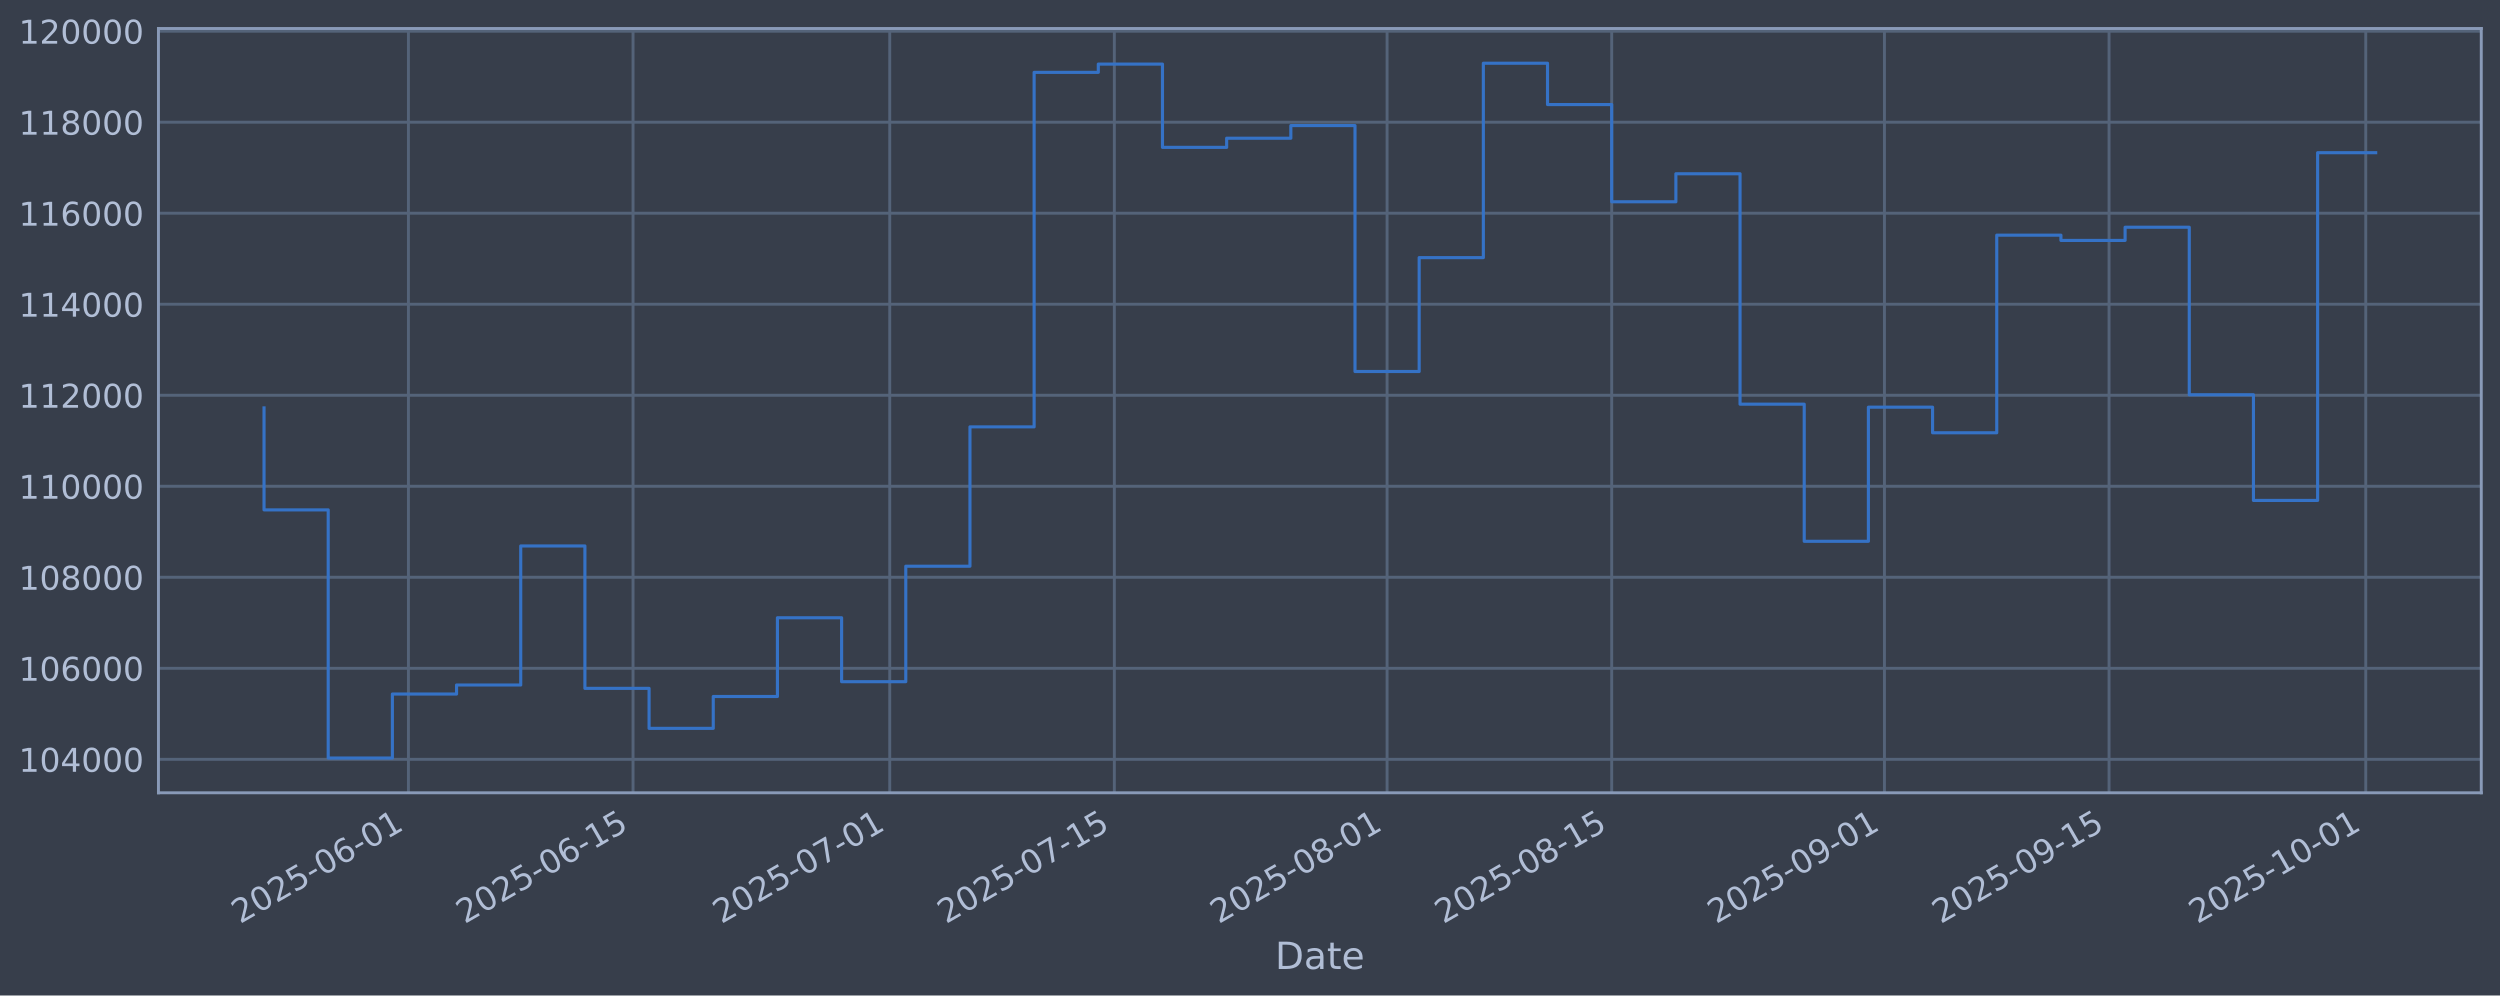
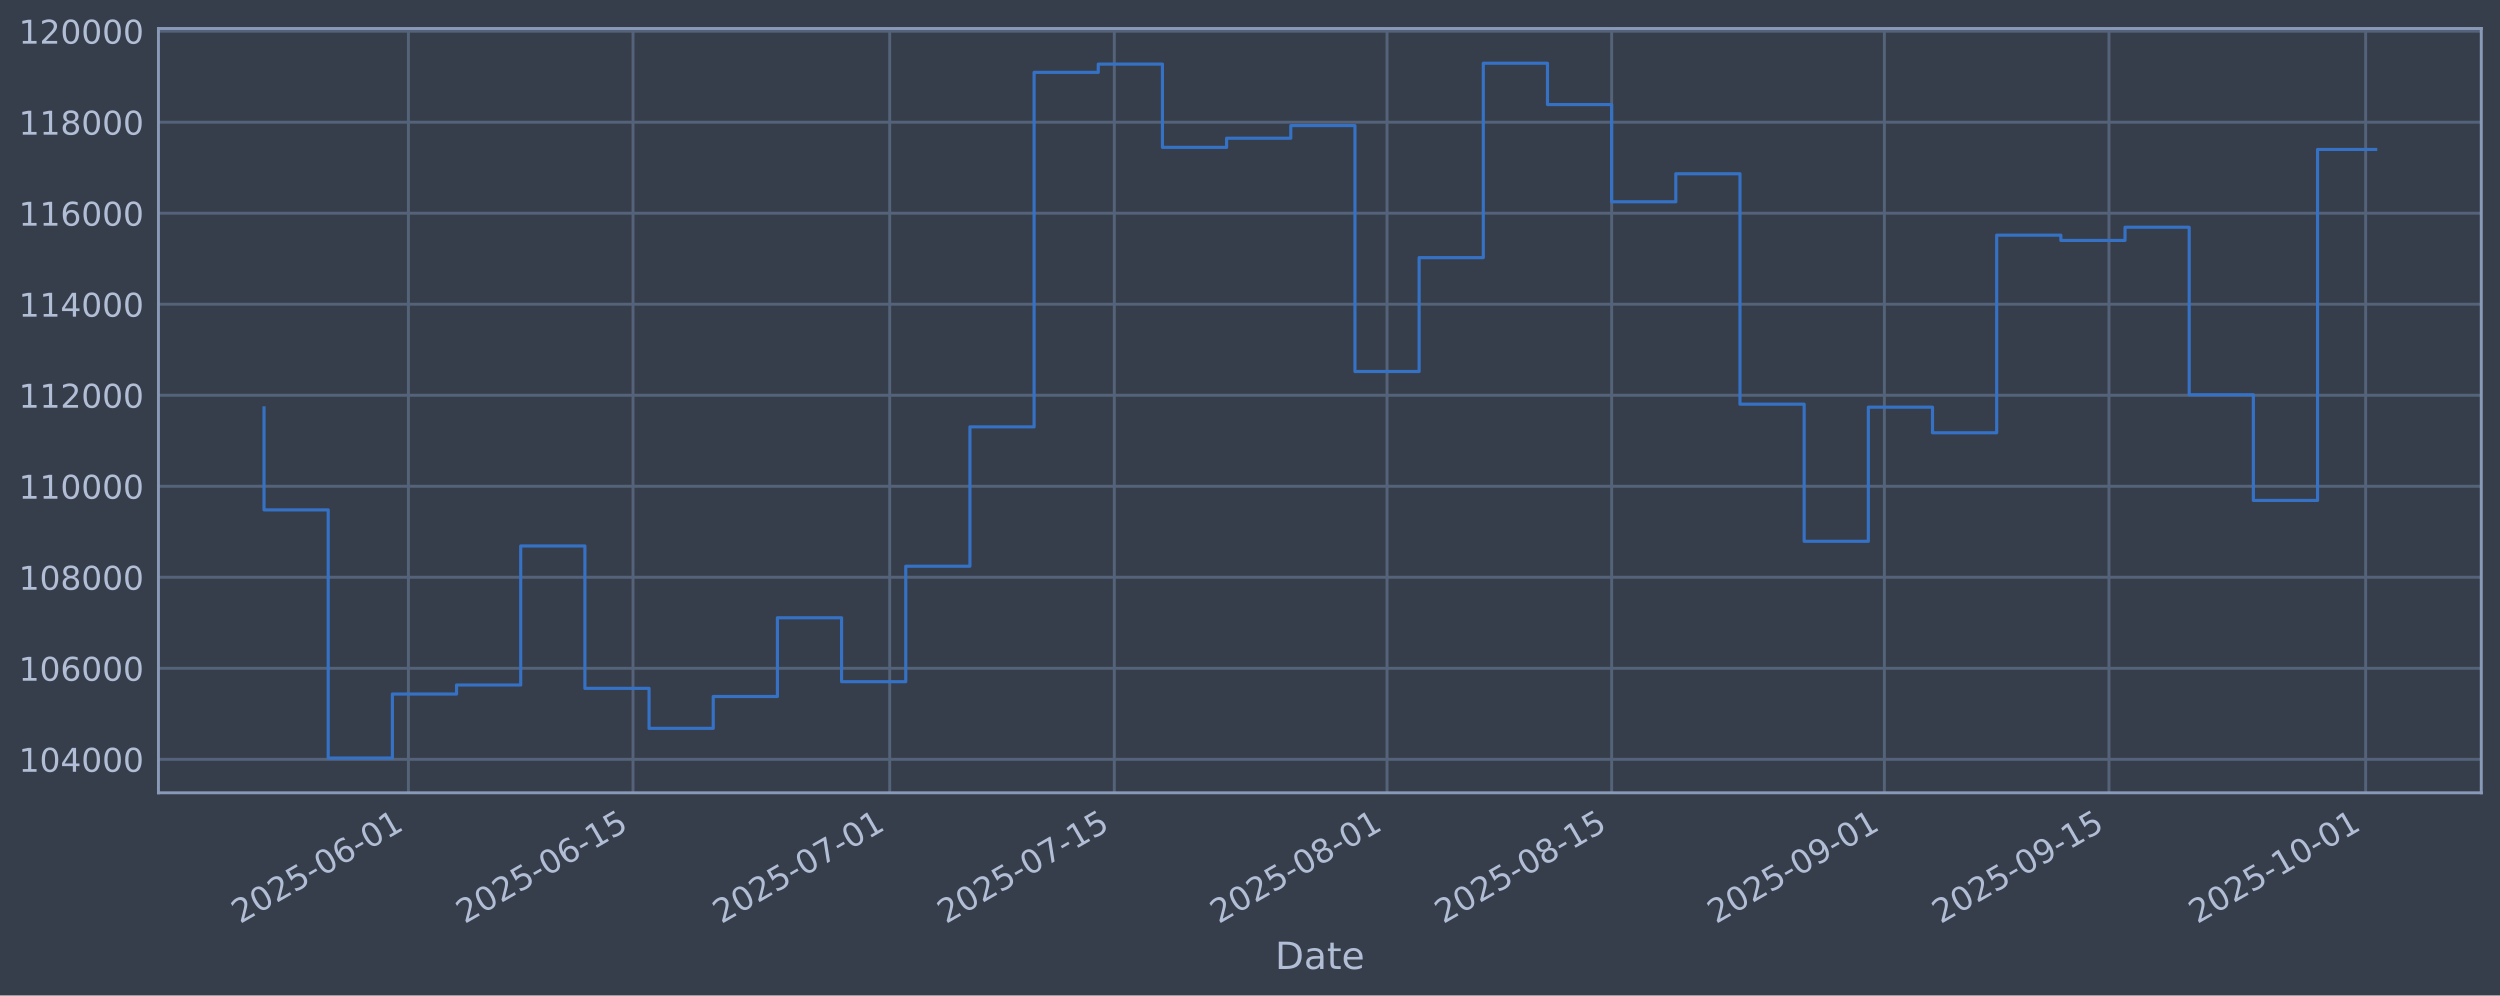
<svg xmlns="http://www.w3.org/2000/svg" xmlns:xlink="http://www.w3.org/1999/xlink" width="960.9pt" height="382.628pt" viewBox="0 0 960.9 382.628" version="1.1">
  <defs>
    <style type="text/css">*{stroke-linejoin: round; stroke-linecap: butt}</style>
  </defs>
  <g id="figure_1">
    <g id="patch_1">
      <path d="M 0 382.628  L 960.9 382.628  L 960.9 0  L 0 0  z " style="fill: #373e4b" />
    </g>
    <g id="axes_1">
      <g id="patch_2">
        <path d="M 60.901 304.718  L 953.701 304.718  L 953.701 10.958  L 60.901 10.958  z " style="fill: #373e4b" />
      </g>
      <g id="matplotlib.axis_1">
        <g id="xtick_1">
          <g id="line2d_1">
-             <path d="M 156.981 304.718  L 156.981 10.958  " clip-path="url(#pa0c039216a)" style="fill: none; stroke: #546379; stroke-width: 1.12; stroke-linecap: square" />
+             <path d="M 156.979 304.718  L 156.979 10.958  " clip-path="url(#p73d92f90b4)" style="fill: none; stroke: #546379; stroke-width: 1.12; stroke-linecap: square" />
          </g>
          <g id="line2d_2" />
          <g id="text_1">
-             <g style="fill: #b1bed6" transform="translate(92.25576 355.2226) rotate(-30) scale(0.126 -0.126)">
+             <g style="fill: #b1bed6" transform="translate(92.25346 355.2226) rotate(-30) scale(0.126 -0.126)">
              <defs>
                <path id="DejaVuSans-32" d="M 1228 531  L 3431 531  L 3431 0  L 469 0  L 469 531  Q 828 903 1448 1529  Q 2069 2156 2228 2338  Q 2531 2678 2651 2914  Q 2772 3150 2772 3378  Q 2772 3750 2511 3984  Q 2250 4219 1831 4219  Q 1534 4219 1204 4116  Q 875 4013 500 3803  L 500 4441  Q 881 4594 1212 4672  Q 1544 4750 1819 4750  Q 2544 4750 2975 4387  Q 3406 4025 3406 3419  Q 3406 3131 3298 2873  Q 3191 2616 2906 2266  Q 2828 2175 2409 1742  Q 1991 1309 1228 531  z " transform="scale(0.015625)" />
                <path id="DejaVuSans-30" d="M 2034 4250  Q 1547 4250 1301 3770  Q 1056 3291 1056 2328  Q 1056 1369 1301 889  Q 1547 409 2034 409  Q 2525 409 2770 889  Q 3016 1369 3016 2328  Q 3016 3291 2770 3770  Q 2525 4250 2034 4250  z M 2034 4750  Q 2819 4750 3233 4129  Q 3647 3509 3647 2328  Q 3647 1150 3233 529  Q 2819 -91 2034 -91  Q 1250 -91 836 529  Q 422 1150 422 2328  Q 422 3509 836 4129  Q 1250 4750 2034 4750  z " transform="scale(0.015625)" />
                <path id="DejaVuSans-35" d="M 691 4666  L 3169 4666  L 3169 4134  L 1269 4134  L 1269 2991  Q 1406 3038 1543 3061  Q 1681 3084 1819 3084  Q 2600 3084 3056 2656  Q 3513 2228 3513 1497  Q 3513 744 3044 326  Q 2575 -91 1722 -91  Q 1428 -91 1123 -41  Q 819 9 494 109  L 494 744  Q 775 591 1075 516  Q 1375 441 1709 441  Q 2250 441 2565 725  Q 2881 1009 2881 1497  Q 2881 1984 2565 2268  Q 2250 2553 1709 2553  Q 1456 2553 1204 2497  Q 953 2441 691 2322  L 691 4666  z " transform="scale(0.015625)" />
                <path id="DejaVuSans-2d" d="M 313 2009  L 1997 2009  L 1997 1497  L 313 1497  L 313 2009  z " transform="scale(0.015625)" />
                <path id="DejaVuSans-36" d="M 2113 2584  Q 1688 2584 1439 2293  Q 1191 2003 1191 1497  Q 1191 994 1439 701  Q 1688 409 2113 409  Q 2538 409 2786 701  Q 3034 994 3034 1497  Q 3034 2003 2786 2293  Q 2538 2584 2113 2584  z M 3366 4563  L 3366 3988  Q 3128 4100 2886 4159  Q 2644 4219 2406 4219  Q 1781 4219 1451 3797  Q 1122 3375 1075 2522  Q 1259 2794 1537 2939  Q 1816 3084 2150 3084  Q 2853 3084 3261 2657  Q 3669 2231 3669 1497  Q 3669 778 3244 343  Q 2819 -91 2113 -91  Q 1303 -91 875 529  Q 447 1150 447 2328  Q 447 3434 972 4092  Q 1497 4750 2381 4750  Q 2619 4750 2861 4703  Q 3103 4656 3366 4563  z " transform="scale(0.015625)" />
                <path id="DejaVuSans-31" d="M 794 531  L 1825 531  L 1825 4091  L 703 3866  L 703 4441  L 1819 4666  L 2450 4666  L 2450 531  L 3481 531  L 3481 0  L 794 0  L 794 531  z " transform="scale(0.015625)" />
              </defs>
              <use xlink:href="#DejaVuSans-32" />
              <use xlink:href="#DejaVuSans-30" transform="translate(63.62305 0)" />
              <use xlink:href="#DejaVuSans-32" transform="translate(127.2461 0)" />
              <use xlink:href="#DejaVuSans-35" transform="translate(190.8691 0)" />
              <use xlink:href="#DejaVuSans-2d" transform="translate(254.4922 0)" />
              <use xlink:href="#DejaVuSans-30" transform="translate(290.5762 0)" />
              <use xlink:href="#DejaVuSans-36" transform="translate(354.1992 0)" />
              <use xlink:href="#DejaVuSans-2d" transform="translate(417.8223 0)" />
              <use xlink:href="#DejaVuSans-30" transform="translate(453.9062 0)" />
              <use xlink:href="#DejaVuSans-31" transform="translate(517.5293 0)" />
            </g>
          </g>
        </g>
        <g id="xtick_2">
          <g id="line2d_3">
-             <path d="M 243.313 304.718  L 243.313 10.958  " clip-path="url(#pa0c039216a)" style="fill: none; stroke: #546379; stroke-width: 1.12; stroke-linecap: square" />
+             <path d="M 243.307 304.718  L 243.307 10.958  " clip-path="url(#p73d92f90b4)" style="fill: none; stroke: #546379; stroke-width: 1.12; stroke-linecap: square" />
          </g>
          <g id="line2d_4" />
          <g id="text_2">
-             <g style="fill: #b1bed6" transform="translate(178.5875 355.2226) rotate(-30) scale(0.126 -0.126)">
+             <g style="fill: #b1bed6" transform="translate(178.5816 355.2226) rotate(-30) scale(0.126 -0.126)">
              <use xlink:href="#DejaVuSans-32" />
              <use xlink:href="#DejaVuSans-30" transform="translate(63.62305 0)" />
              <use xlink:href="#DejaVuSans-32" transform="translate(127.2461 0)" />
              <use xlink:href="#DejaVuSans-35" transform="translate(190.8691 0)" />
              <use xlink:href="#DejaVuSans-2d" transform="translate(254.4922 0)" />
              <use xlink:href="#DejaVuSans-30" transform="translate(290.5762 0)" />
              <use xlink:href="#DejaVuSans-36" transform="translate(354.1992 0)" />
              <use xlink:href="#DejaVuSans-2d" transform="translate(417.8223 0)" />
              <use xlink:href="#DejaVuSans-31" transform="translate(453.9062 0)" />
              <use xlink:href="#DejaVuSans-35" transform="translate(517.5293 0)" />
            </g>
          </g>
        </g>
        <g id="xtick_3">
          <g id="line2d_5">
-             <path d="M 341.978 304.718  L 341.978 10.958  " clip-path="url(#pa0c039216a)" style="fill: none; stroke: #546379; stroke-width: 1.12; stroke-linecap: square" />
+             <path d="M 341.968 304.718  L 341.968 10.958  " clip-path="url(#p73d92f90b4)" style="fill: none; stroke: #546379; stroke-width: 1.12; stroke-linecap: square" />
          </g>
          <g id="line2d_6" />
          <g id="text_3">
-             <g style="fill: #b1bed6" transform="translate(277.2523 355.2226) rotate(-30) scale(0.126 -0.126)">
+             <g style="fill: #b1bed6" transform="translate(277.2423 355.2226) rotate(-30) scale(0.126 -0.126)">
              <defs>
                <path id="DejaVuSans-37" d="M 525 4666  L 3525 4666  L 3525 4397  L 1831 0  L 1172 0  L 2766 4134  L 525 4134  L 525 4666  z " transform="scale(0.015625)" />
              </defs>
              <use xlink:href="#DejaVuSans-32" />
              <use xlink:href="#DejaVuSans-30" transform="translate(63.62305 0)" />
              <use xlink:href="#DejaVuSans-32" transform="translate(127.2461 0)" />
              <use xlink:href="#DejaVuSans-35" transform="translate(190.8691 0)" />
              <use xlink:href="#DejaVuSans-2d" transform="translate(254.4922 0)" />
              <use xlink:href="#DejaVuSans-30" transform="translate(290.5762 0)" />
              <use xlink:href="#DejaVuSans-37" transform="translate(354.1992 0)" />
              <use xlink:href="#DejaVuSans-2d" transform="translate(417.8223 0)" />
              <use xlink:href="#DejaVuSans-30" transform="translate(453.9062 0)" />
              <use xlink:href="#DejaVuSans-31" transform="translate(517.5293 0)" />
            </g>
          </g>
        </g>
        <g id="xtick_4">
          <g id="line2d_7">
-             <path d="M 428.309 304.718  L 428.309 10.958  " clip-path="url(#pa0c039216a)" style="fill: none; stroke: #546379; stroke-width: 1.12; stroke-linecap: square" />
+             <path d="M 428.296 304.718  L 428.296 10.958  " clip-path="url(#p73d92f90b4)" style="fill: none; stroke: #546379; stroke-width: 1.12; stroke-linecap: square" />
          </g>
          <g id="line2d_8" />
          <g id="text_4">
-             <g style="fill: #b1bed6" transform="translate(363.584 355.2226) rotate(-30) scale(0.126 -0.126)">
+             <g style="fill: #b1bed6" transform="translate(363.5704 355.2226) rotate(-30) scale(0.126 -0.126)">
              <use xlink:href="#DejaVuSans-32" />
              <use xlink:href="#DejaVuSans-30" transform="translate(63.62305 0)" />
              <use xlink:href="#DejaVuSans-32" transform="translate(127.2461 0)" />
              <use xlink:href="#DejaVuSans-35" transform="translate(190.8691 0)" />
              <use xlink:href="#DejaVuSans-2d" transform="translate(254.4922 0)" />
              <use xlink:href="#DejaVuSans-30" transform="translate(290.5762 0)" />
              <use xlink:href="#DejaVuSans-37" transform="translate(354.1992 0)" />
              <use xlink:href="#DejaVuSans-2d" transform="translate(417.8223 0)" />
              <use xlink:href="#DejaVuSans-31" transform="translate(453.9062 0)" />
              <use xlink:href="#DejaVuSans-35" transform="translate(517.5293 0)" />
            </g>
          </g>
        </g>
        <g id="xtick_5">
          <g id="line2d_9">
-             <path d="M 533.141 304.718  L 533.141 10.958  " clip-path="url(#pa0c039216a)" style="fill: none; stroke: #546379; stroke-width: 1.12; stroke-linecap: square" />
+             <path d="M 533.123 304.718  L 533.123 10.958  " clip-path="url(#p73d92f90b4)" style="fill: none; stroke: #546379; stroke-width: 1.12; stroke-linecap: square" />
          </g>
          <g id="line2d_10" />
          <g id="text_5">
-             <g style="fill: #b1bed6" transform="translate(468.4153 355.2226) rotate(-30) scale(0.126 -0.126)">
+             <g style="fill: #b1bed6" transform="translate(468.3974 355.2226) rotate(-30) scale(0.126 -0.126)">
              <defs>
                <path id="DejaVuSans-38" d="M 2034 2216  Q 1584 2216 1326 1975  Q 1069 1734 1069 1313  Q 1069 891 1326 650  Q 1584 409 2034 409  Q 2484 409 2743 651  Q 3003 894 3003 1313  Q 3003 1734 2745 1975  Q 2488 2216 2034 2216  z M 1403 2484  Q 997 2584 770 2862  Q 544 3141 544 3541  Q 544 4100 942 4425  Q 1341 4750 2034 4750  Q 2731 4750 3128 4425  Q 3525 4100 3525 3541  Q 3525 3141 3298 2862  Q 3072 2584 2669 2484  Q 3125 2378 3379 2068  Q 3634 1759 3634 1313  Q 3634 634 3220 271  Q 2806 -91 2034 -91  Q 1263 -91 848 271  Q 434 634 434 1313  Q 434 1759 690 2068  Q 947 2378 1403 2484  z M 1172 3481  Q 1172 3119 1398 2916  Q 1625 2713 2034 2713  Q 2441 2713 2670 2916  Q 2900 3119 2900 3481  Q 2900 3844 2670 4047  Q 2441 4250 2034 4250  Q 1625 4250 1398 4047  Q 1172 3844 1172 3481  z " transform="scale(0.015625)" />
              </defs>
              <use xlink:href="#DejaVuSans-32" />
              <use xlink:href="#DejaVuSans-30" transform="translate(63.62305 0)" />
              <use xlink:href="#DejaVuSans-32" transform="translate(127.2461 0)" />
              <use xlink:href="#DejaVuSans-35" transform="translate(190.8691 0)" />
              <use xlink:href="#DejaVuSans-2d" transform="translate(254.4922 0)" />
              <use xlink:href="#DejaVuSans-30" transform="translate(290.5762 0)" />
              <use xlink:href="#DejaVuSans-38" transform="translate(354.1992 0)" />
              <use xlink:href="#DejaVuSans-2d" transform="translate(417.8223 0)" />
              <use xlink:href="#DejaVuSans-30" transform="translate(453.9062 0)" />
              <use xlink:href="#DejaVuSans-31" transform="translate(517.5293 0)" />
            </g>
          </g>
        </g>
        <g id="xtick_6">
          <g id="line2d_11">
-             <path d="M 619.473 304.718  L 619.473 10.958  " clip-path="url(#pa0c039216a)" style="fill: none; stroke: #546379; stroke-width: 1.12; stroke-linecap: square" />
+             <path d="M 619.451 304.718  L 619.451 10.958  " clip-path="url(#p73d92f90b4)" style="fill: none; stroke: #546379; stroke-width: 1.12; stroke-linecap: square" />
          </g>
          <g id="line2d_12" />
          <g id="text_6">
-             <g style="fill: #b1bed6" transform="translate(554.747 355.2226) rotate(-30) scale(0.126 -0.126)">
+             <g style="fill: #b1bed6" transform="translate(554.7255 355.2226) rotate(-30) scale(0.126 -0.126)">
              <use xlink:href="#DejaVuSans-32" />
              <use xlink:href="#DejaVuSans-30" transform="translate(63.62305 0)" />
              <use xlink:href="#DejaVuSans-32" transform="translate(127.2461 0)" />
              <use xlink:href="#DejaVuSans-35" transform="translate(190.8691 0)" />
              <use xlink:href="#DejaVuSans-2d" transform="translate(254.4922 0)" />
              <use xlink:href="#DejaVuSans-30" transform="translate(290.5762 0)" />
              <use xlink:href="#DejaVuSans-38" transform="translate(354.1992 0)" />
              <use xlink:href="#DejaVuSans-2d" transform="translate(417.8223 0)" />
              <use xlink:href="#DejaVuSans-31" transform="translate(453.9062 0)" />
              <use xlink:href="#DejaVuSans-35" transform="translate(517.5293 0)" />
            </g>
          </g>
        </g>
        <g id="xtick_7">
          <g id="line2d_13">
-             <path d="M 724.304 304.718  L 724.304 10.958  " clip-path="url(#pa0c039216a)" style="fill: none; stroke: #546379; stroke-width: 1.12; stroke-linecap: square" />
+             <path d="M 724.278 304.718  L 724.278 10.958  " clip-path="url(#p73d92f90b4)" style="fill: none; stroke: #546379; stroke-width: 1.12; stroke-linecap: square" />
          </g>
          <g id="line2d_14" />
          <g id="text_7">
-             <g style="fill: #b1bed6" transform="translate(659.5784 355.2226) rotate(-30) scale(0.126 -0.126)">
+             <g style="fill: #b1bed6" transform="translate(659.5525 355.2226) rotate(-30) scale(0.126 -0.126)">
              <defs>
                <path id="DejaVuSans-39" d="M 703 97  L 703 672  Q 941 559 1184 500  Q 1428 441 1663 441  Q 2288 441 2617 861  Q 2947 1281 2994 2138  Q 2813 1869 2534 1725  Q 2256 1581 1919 1581  Q 1219 1581 811 2004  Q 403 2428 403 3163  Q 403 3881 828 4315  Q 1253 4750 1959 4750  Q 2769 4750 3195 4129  Q 3622 3509 3622 2328  Q 3622 1225 3098 567  Q 2575 -91 1691 -91  Q 1453 -91 1209 -44  Q 966 3 703 97  z M 1959 2075  Q 2384 2075 2632 2365  Q 2881 2656 2881 3163  Q 2881 3666 2632 3958  Q 2384 4250 1959 4250  Q 1534 4250 1286 3958  Q 1038 3666 1038 3163  Q 1038 2656 1286 2365  Q 1534 2075 1959 2075  z " transform="scale(0.015625)" />
              </defs>
              <use xlink:href="#DejaVuSans-32" />
              <use xlink:href="#DejaVuSans-30" transform="translate(63.62305 0)" />
              <use xlink:href="#DejaVuSans-32" transform="translate(127.2461 0)" />
              <use xlink:href="#DejaVuSans-35" transform="translate(190.8691 0)" />
              <use xlink:href="#DejaVuSans-2d" transform="translate(254.4922 0)" />
              <use xlink:href="#DejaVuSans-30" transform="translate(290.5762 0)" />
              <use xlink:href="#DejaVuSans-39" transform="translate(354.1992 0)" />
              <use xlink:href="#DejaVuSans-2d" transform="translate(417.8223 0)" />
              <use xlink:href="#DejaVuSans-30" transform="translate(453.9062 0)" />
              <use xlink:href="#DejaVuSans-31" transform="translate(517.5293 0)" />
            </g>
          </g>
        </g>
        <g id="xtick_8">
          <g id="line2d_15">
-             <path d="M 810.636 304.718  L 810.636 10.958  " clip-path="url(#pa0c039216a)" style="fill: none; stroke: #546379; stroke-width: 1.12; stroke-linecap: square" />
+             <path d="M 810.606 304.718  L 810.606 10.958  " clip-path="url(#p73d92f90b4)" style="fill: none; stroke: #546379; stroke-width: 1.12; stroke-linecap: square" />
          </g>
          <g id="line2d_16" />
          <g id="text_8">
-             <g style="fill: #b1bed6" transform="translate(745.9101 355.2226) rotate(-30) scale(0.126 -0.126)">
+             <g style="fill: #b1bed6" transform="translate(745.8807 355.2226) rotate(-30) scale(0.126 -0.126)">
              <use xlink:href="#DejaVuSans-32" />
              <use xlink:href="#DejaVuSans-30" transform="translate(63.62305 0)" />
              <use xlink:href="#DejaVuSans-32" transform="translate(127.2461 0)" />
              <use xlink:href="#DejaVuSans-35" transform="translate(190.8691 0)" />
              <use xlink:href="#DejaVuSans-2d" transform="translate(254.4922 0)" />
              <use xlink:href="#DejaVuSans-30" transform="translate(290.5762 0)" />
              <use xlink:href="#DejaVuSans-39" transform="translate(354.1992 0)" />
              <use xlink:href="#DejaVuSans-2d" transform="translate(417.8223 0)" />
              <use xlink:href="#DejaVuSans-31" transform="translate(453.9062 0)" />
              <use xlink:href="#DejaVuSans-35" transform="translate(517.5293 0)" />
            </g>
          </g>
        </g>
        <g id="xtick_9">
          <g id="line2d_17">
-             <path d="M 909.3 304.718  L 909.3 10.958  " clip-path="url(#pa0c039216a)" style="fill: none; stroke: #546379; stroke-width: 1.12; stroke-linecap: square" />
+             <path d="M 909.267 304.718  L 909.267 10.958  " clip-path="url(#p73d92f90b4)" style="fill: none; stroke: #546379; stroke-width: 1.12; stroke-linecap: square" />
          </g>
          <g id="line2d_18" />
          <g id="text_9">
-             <g style="fill: #b1bed6" transform="translate(844.5749 355.2226) rotate(-30) scale(0.126 -0.126)">
+             <g style="fill: #b1bed6" transform="translate(844.5414 355.2226) rotate(-30) scale(0.126 -0.126)">
              <use xlink:href="#DejaVuSans-32" />
              <use xlink:href="#DejaVuSans-30" transform="translate(63.62305 0)" />
              <use xlink:href="#DejaVuSans-32" transform="translate(127.2461 0)" />
              <use xlink:href="#DejaVuSans-35" transform="translate(190.8691 0)" />
              <use xlink:href="#DejaVuSans-2d" transform="translate(254.4922 0)" />
              <use xlink:href="#DejaVuSans-31" transform="translate(290.5762 0)" />
              <use xlink:href="#DejaVuSans-30" transform="translate(354.1992 0)" />
              <use xlink:href="#DejaVuSans-2d" transform="translate(417.8223 0)" />
              <use xlink:href="#DejaVuSans-30" transform="translate(453.9062 0)" />
              <use xlink:href="#DejaVuSans-31" transform="translate(517.5293 0)" />
            </g>
          </g>
        </g>
        <g id="text_10">
          <g style="fill: #b1bed6" transform="translate(490.0914 372.4337) scale(0.144 -0.144)">
            <defs>
              <path id="DejaVuSans-44" d="M 1259 4147  L 1259 519  L 2022 519  Q 2988 519 3436 956  Q 3884 1394 3884 2338  Q 3884 3275 3436 3711  Q 2988 4147 2022 4147  L 1259 4147  z M 628 4666  L 1925 4666  Q 3281 4666 3915 4102  Q 4550 3538 4550 2338  Q 4550 1131 3912 565  Q 3275 0 1925 0  L 628 0  L 628 4666  z " transform="scale(0.015625)" />
              <path id="DejaVuSans-61" d="M 2194 1759  Q 1497 1759 1228 1600  Q 959 1441 959 1056  Q 959 750 1161 570  Q 1363 391 1709 391  Q 2188 391 2477 730  Q 2766 1069 2766 1631  L 2766 1759  L 2194 1759  z M 3341 1997  L 3341 0  L 2766 0  L 2766 531  Q 2569 213 2275 61  Q 1981 -91 1556 -91  Q 1019 -91 701 211  Q 384 513 384 1019  Q 384 1609 779 1909  Q 1175 2209 1959 2209  L 2766 2209  L 2766 2266  Q 2766 2663 2505 2880  Q 2244 3097 1772 3097  Q 1472 3097 1187 3025  Q 903 2953 641 2809  L 641 3341  Q 956 3463 1253 3523  Q 1550 3584 1831 3584  Q 2591 3584 2966 3190  Q 3341 2797 3341 1997  z " transform="scale(0.015625)" />
              <path id="DejaVuSans-74" d="M 1172 4494  L 1172 3500  L 2356 3500  L 2356 3053  L 1172 3053  L 1172 1153  Q 1172 725 1289 603  Q 1406 481 1766 481  L 2356 481  L 2356 0  L 1766 0  Q 1100 0 847 248  Q 594 497 594 1153  L 594 3053  L 172 3053  L 172 3500  L 594 3500  L 594 4494  L 1172 4494  z " transform="scale(0.015625)" />
              <path id="DejaVuSans-65" d="M 3597 1894  L 3597 1613  L 953 1613  Q 991 1019 1311 708  Q 1631 397 2203 397  Q 2534 397 2845 478  Q 3156 559 3463 722  L 3463 178  Q 3153 47 2828 -22  Q 2503 -91 2169 -91  Q 1331 -91 842 396  Q 353 884 353 1716  Q 353 2575 817 3079  Q 1281 3584 2069 3584  Q 2775 3584 3186 3129  Q 3597 2675 3597 1894  z M 3022 2063  Q 3016 2534 2758 2815  Q 2500 3097 2075 3097  Q 1594 3097 1305 2825  Q 1016 2553 972 2059  L 3022 2063  z " transform="scale(0.015625)" />
            </defs>
            <use xlink:href="#DejaVuSans-44" />
            <use xlink:href="#DejaVuSans-61" transform="translate(77.00195 0)" />
            <use xlink:href="#DejaVuSans-74" transform="translate(138.2812 0)" />
            <use xlink:href="#DejaVuSans-65" transform="translate(177.4902 0)" />
          </g>
        </g>
      </g>
      <g id="matplotlib.axis_2">
        <g id="ytick_1">
          <g id="line2d_19">
-             <path d="M 60.901 291.85  L 953.701 291.85  " clip-path="url(#pa0c039216a)" style="fill: none; stroke: #546379; stroke-width: 1.12; stroke-linecap: square" />
+             <path d="M 60.901 291.85  L 953.701 291.85  " clip-path="url(#p73d92f90b4)" style="fill: none; stroke: #546379; stroke-width: 1.12; stroke-linecap: square" />
          </g>
          <g id="line2d_20" />
          <g id="text_11">
            <g style="fill: #b1bed6" transform="translate(7.2 296.6367) scale(0.126 -0.126)">
              <defs>
                <path id="DejaVuSans-34" d="M 2419 4116  L 825 1625  L 2419 1625  L 2419 4116  z M 2253 4666  L 3047 4666  L 3047 1625  L 3713 1625  L 3713 1100  L 3047 1100  L 3047 0  L 2419 0  L 2419 1100  L 313 1100  L 313 1709  L 2253 4666  z " transform="scale(0.015625)" />
              </defs>
              <use xlink:href="#DejaVuSans-31" />
              <use xlink:href="#DejaVuSans-30" transform="translate(63.62305 0)" />
              <use xlink:href="#DejaVuSans-34" transform="translate(127.2461 0)" />
              <use xlink:href="#DejaVuSans-30" transform="translate(190.8691 0)" />
              <use xlink:href="#DejaVuSans-30" transform="translate(254.4922 0)" />
              <use xlink:href="#DejaVuSans-30" transform="translate(318.1152 0)" />
            </g>
          </g>
        </g>
        <g id="ytick_2">
          <g id="line2d_21">
-             <path d="M 60.901 256.867  L 953.701 256.867  " clip-path="url(#pa0c039216a)" style="fill: none; stroke: #546379; stroke-width: 1.12; stroke-linecap: square" />
+             <path d="M 60.901 256.867  L 953.701 256.867  " clip-path="url(#p73d92f90b4)" style="fill: none; stroke: #546379; stroke-width: 1.12; stroke-linecap: square" />
          </g>
          <g id="line2d_22" />
          <g id="text_12">
            <g style="fill: #b1bed6" transform="translate(7.2 261.6538) scale(0.126 -0.126)">
              <use xlink:href="#DejaVuSans-31" />
              <use xlink:href="#DejaVuSans-30" transform="translate(63.62305 0)" />
              <use xlink:href="#DejaVuSans-36" transform="translate(127.2461 0)" />
              <use xlink:href="#DejaVuSans-30" transform="translate(190.8691 0)" />
              <use xlink:href="#DejaVuSans-30" transform="translate(254.4922 0)" />
              <use xlink:href="#DejaVuSans-30" transform="translate(318.1152 0)" />
            </g>
          </g>
        </g>
        <g id="ytick_3">
          <g id="line2d_23">
-             <path d="M 60.901 221.884  L 953.701 221.884  " clip-path="url(#pa0c039216a)" style="fill: none; stroke: #546379; stroke-width: 1.12; stroke-linecap: square" />
+             <path d="M 60.901 221.884  L 953.701 221.884  " clip-path="url(#p73d92f90b4)" style="fill: none; stroke: #546379; stroke-width: 1.12; stroke-linecap: square" />
          </g>
          <g id="line2d_24" />
          <g id="text_13">
            <g style="fill: #b1bed6" transform="translate(7.2 226.671) scale(0.126 -0.126)">
              <use xlink:href="#DejaVuSans-31" />
              <use xlink:href="#DejaVuSans-30" transform="translate(63.62305 0)" />
              <use xlink:href="#DejaVuSans-38" transform="translate(127.2461 0)" />
              <use xlink:href="#DejaVuSans-30" transform="translate(190.8691 0)" />
              <use xlink:href="#DejaVuSans-30" transform="translate(254.4922 0)" />
              <use xlink:href="#DejaVuSans-30" transform="translate(318.1152 0)" />
            </g>
          </g>
        </g>
        <g id="ytick_4">
          <g id="line2d_25">
-             <path d="M 60.901 186.901  L 953.701 186.901  " clip-path="url(#pa0c039216a)" style="fill: none; stroke: #546379; stroke-width: 1.12; stroke-linecap: square" />
+             <path d="M 60.901 186.901  L 953.701 186.901  " clip-path="url(#p73d92f90b4)" style="fill: none; stroke: #546379; stroke-width: 1.12; stroke-linecap: square" />
          </g>
          <g id="line2d_26" />
          <g id="text_14">
            <g style="fill: #b1bed6" transform="translate(7.2 191.6882) scale(0.126 -0.126)">
              <use xlink:href="#DejaVuSans-31" />
              <use xlink:href="#DejaVuSans-31" transform="translate(63.62305 0)" />
              <use xlink:href="#DejaVuSans-30" transform="translate(127.2461 0)" />
              <use xlink:href="#DejaVuSans-30" transform="translate(190.8691 0)" />
              <use xlink:href="#DejaVuSans-30" transform="translate(254.4922 0)" />
              <use xlink:href="#DejaVuSans-30" transform="translate(318.1152 0)" />
            </g>
          </g>
        </g>
        <g id="ytick_5">
          <g id="line2d_27">
-             <path d="M 60.901 151.918  L 953.701 151.918  " clip-path="url(#pa0c039216a)" style="fill: none; stroke: #546379; stroke-width: 1.12; stroke-linecap: square" />
+             <path d="M 60.901 151.918  L 953.701 151.918  " clip-path="url(#p73d92f90b4)" style="fill: none; stroke: #546379; stroke-width: 1.12; stroke-linecap: square" />
          </g>
          <g id="line2d_28" />
          <g id="text_15">
            <g style="fill: #b1bed6" transform="translate(7.2 156.7053) scale(0.126 -0.126)">
              <use xlink:href="#DejaVuSans-31" />
              <use xlink:href="#DejaVuSans-31" transform="translate(63.62305 0)" />
              <use xlink:href="#DejaVuSans-32" transform="translate(127.2461 0)" />
              <use xlink:href="#DejaVuSans-30" transform="translate(190.8691 0)" />
              <use xlink:href="#DejaVuSans-30" transform="translate(254.4922 0)" />
              <use xlink:href="#DejaVuSans-30" transform="translate(318.1152 0)" />
            </g>
          </g>
        </g>
        <g id="ytick_6">
          <g id="line2d_29">
-             <path d="M 60.901 116.936  L 953.701 116.936  " clip-path="url(#pa0c039216a)" style="fill: none; stroke: #546379; stroke-width: 1.12; stroke-linecap: square" />
+             <path d="M 60.901 116.936  L 953.701 116.936  " clip-path="url(#p73d92f90b4)" style="fill: none; stroke: #546379; stroke-width: 1.12; stroke-linecap: square" />
          </g>
          <g id="line2d_30" />
          <g id="text_16">
            <g style="fill: #b1bed6" transform="translate(7.2 121.7225) scale(0.126 -0.126)">
              <use xlink:href="#DejaVuSans-31" />
              <use xlink:href="#DejaVuSans-31" transform="translate(63.62305 0)" />
              <use xlink:href="#DejaVuSans-34" transform="translate(127.2461 0)" />
              <use xlink:href="#DejaVuSans-30" transform="translate(190.8691 0)" />
              <use xlink:href="#DejaVuSans-30" transform="translate(254.4922 0)" />
              <use xlink:href="#DejaVuSans-30" transform="translate(318.1152 0)" />
            </g>
          </g>
        </g>
        <g id="ytick_7">
          <g id="line2d_31">
-             <path d="M 60.901 81.953  L 953.701 81.953  " clip-path="url(#pa0c039216a)" style="fill: none; stroke: #546379; stroke-width: 1.12; stroke-linecap: square" />
+             <path d="M 60.901 81.953  L 953.701 81.953  " clip-path="url(#p73d92f90b4)" style="fill: none; stroke: #546379; stroke-width: 1.12; stroke-linecap: square" />
          </g>
          <g id="line2d_32" />
          <g id="text_17">
            <g style="fill: #b1bed6" transform="translate(7.2 86.73969) scale(0.126 -0.126)">
              <use xlink:href="#DejaVuSans-31" />
              <use xlink:href="#DejaVuSans-31" transform="translate(63.62305 0)" />
              <use xlink:href="#DejaVuSans-36" transform="translate(127.2461 0)" />
              <use xlink:href="#DejaVuSans-30" transform="translate(190.8691 0)" />
              <use xlink:href="#DejaVuSans-30" transform="translate(254.4922 0)" />
              <use xlink:href="#DejaVuSans-30" transform="translate(318.1152 0)" />
            </g>
          </g>
        </g>
        <g id="ytick_8">
          <g id="line2d_33">
-             <path d="M 60.901 46.97  L 953.701 46.97  " clip-path="url(#pa0c039216a)" style="fill: none; stroke: #546379; stroke-width: 1.12; stroke-linecap: square" />
+             <path d="M 60.901 46.97  L 953.701 46.97  " clip-path="url(#p73d92f90b4)" style="fill: none; stroke: #546379; stroke-width: 1.12; stroke-linecap: square" />
          </g>
          <g id="line2d_34" />
          <g id="text_18">
            <g style="fill: #b1bed6" transform="translate(7.2 51.75686) scale(0.126 -0.126)">
              <use xlink:href="#DejaVuSans-31" />
              <use xlink:href="#DejaVuSans-31" transform="translate(63.62305 0)" />
              <use xlink:href="#DejaVuSans-38" transform="translate(127.2461 0)" />
              <use xlink:href="#DejaVuSans-30" transform="translate(190.8691 0)" />
              <use xlink:href="#DejaVuSans-30" transform="translate(254.4922 0)" />
              <use xlink:href="#DejaVuSans-30" transform="translate(318.1152 0)" />
            </g>
          </g>
        </g>
        <g id="ytick_9">
          <g id="line2d_35">
-             <path d="M 60.901 11.987  L 953.701 11.987  " clip-path="url(#pa0c039216a)" style="fill: none; stroke: #546379; stroke-width: 1.12; stroke-linecap: square" />
+             <path d="M 60.901 11.987  L 953.701 11.987  " clip-path="url(#p73d92f90b4)" style="fill: none; stroke: #546379; stroke-width: 1.12; stroke-linecap: square" />
          </g>
          <g id="line2d_36" />
          <g id="text_19">
            <g style="fill: #b1bed6" transform="translate(7.2 16.77403) scale(0.126 -0.126)">
              <use xlink:href="#DejaVuSans-31" />
              <use xlink:href="#DejaVuSans-32" transform="translate(63.62305 0)" />
              <use xlink:href="#DejaVuSans-30" transform="translate(127.2461 0)" />
              <use xlink:href="#DejaVuSans-30" transform="translate(190.8691 0)" />
              <use xlink:href="#DejaVuSans-30" transform="translate(254.4922 0)" />
              <use xlink:href="#DejaVuSans-30" transform="translate(318.1152 0)" />
            </g>
          </g>
        </g>
      </g>
      <g id="line2d_37">
-         <path d="M 101.482 156.778  L 101.482 195.974  L 126.149 195.974  L 126.149 291.366  L 150.815 291.366  L 150.815 266.759  L 175.481 266.759  L 175.481 263.286  L 200.147 263.286  L 200.147 209.841  L 224.813 209.841  L 224.813 264.586  L 249.48 264.586  L 249.48 279.95  L 274.146 279.95  L 274.146 267.706  L 298.812 267.706  L 298.812 237.446  L 323.478 237.446  L 323.478 262.012  L 348.144 262.012  L 348.144 217.631  L 372.811 217.631  L 372.811 164.07  L 397.477 164.07  L 397.477 27.81  L 422.143 27.81  L 422.143 24.636  L 446.809 24.636  L 446.809 56.646  L 471.475 56.646  L 471.475 53.121  L 496.142 53.121  L 496.142 48.272  L 520.808 48.272  L 520.808 142.793  L 545.474 142.793  L 545.474 99.016  L 570.14 99.016  L 570.14 24.311  L 594.806 24.311  L 594.806 40.185  L 619.473 40.185  L 619.473 77.56  L 644.139 77.56  L 644.139 66.788  L 668.805 66.788  L 668.805 155.356  L 693.471 155.356  L 693.471 208.052  L 718.137 208.052  L 718.137 156.509  L 742.804 156.509  L 742.804 166.341  L 767.47 166.341  L 767.47 90.389  L 792.136 90.389  L 792.136 92.406  L 816.802 92.406  L 816.802 87.351  L 841.468 87.351  L 841.468 151.739  L 866.135 151.739  L 866.135 192.344  L 890.801 192.344  L 890.801 58.699  L 913.119 58.699  " clip-path="url(#pa0c039216a)" style="fill: none; stroke: #3572c6; stroke-width: 1.2; stroke-linecap: square" />
+         <path d="M 101.482 156.778  L 101.482 195.974  L 126.147 195.974  L 126.147 291.366  L 150.813 291.366  L 150.813 266.759  L 175.478 266.759  L 175.478 263.286  L 200.143 263.286  L 200.143 209.841  L 224.808 209.841  L 224.808 264.586  L 249.473 264.586  L 249.473 279.95  L 274.139 279.95  L 274.139 267.706  L 298.804 267.706  L 298.804 237.446  L 323.469 237.446  L 323.469 262.012  L 348.134 262.012  L 348.134 217.631  L 372.799 217.631  L 372.799 164.07  L 397.464 164.07  L 397.464 27.81  L 422.13 27.81  L 422.13 24.636  L 446.795 24.636  L 446.795 56.646  L 471.46 56.646  L 471.46 53.121  L 496.125 53.121  L 496.125 48.272  L 520.79 48.272  L 520.79 142.793  L 545.456 142.793  L 545.456 99.016  L 570.121 99.016  L 570.121 24.311  L 594.786 24.311  L 594.786 40.185  L 619.451 40.185  L 619.451 77.56  L 644.116 77.56  L 644.116 66.788  L 668.781 66.788  L 668.781 155.356  L 693.447 155.356  L 693.447 208.052  L 718.112 208.052  L 718.112 156.509  L 742.777 156.509  L 742.777 166.341  L 767.442 166.341  L 767.442 90.389  L 792.107 90.389  L 792.107 92.406  L 816.772 92.406  L 816.772 87.351  L 841.438 87.351  L 841.438 151.739  L 866.103 151.739  L 866.103 192.344  L 890.768 192.344  L 890.768 57.45  L 913.119 57.45  " clip-path="url(#p73d92f90b4)" style="fill: none; stroke: #3572c6; stroke-width: 1.2; stroke-linecap: square" />
      </g>
      <g id="patch_3">
        <path d="M 60.901 304.718  L 60.901 10.958  " style="fill: none; stroke: #899ab8; stroke-width: 1.12; stroke-linejoin: miter; stroke-linecap: square" />
      </g>
      <g id="patch_4">
        <path d="M 953.701 304.718  L 953.701 10.958  " style="fill: none; stroke: #899ab8; stroke-width: 1.12; stroke-linejoin: miter; stroke-linecap: square" />
      </g>
      <g id="patch_5">
        <path d="M 60.901 304.718  L 953.701 304.718  " style="fill: none; stroke: #899ab8; stroke-width: 1.12; stroke-linejoin: miter; stroke-linecap: square" />
      </g>
      <g id="patch_6">
        <path d="M 60.901 10.958  L 953.701 10.958  " style="fill: none; stroke: #899ab8; stroke-width: 1.12; stroke-linejoin: miter; stroke-linecap: square" />
      </g>
    </g>
  </g>
  <defs>
-     <clipPath id="pa0c039216a">
+     <clipPath id="p73d92f90b4">
      <rect x="60.901" y="10.958" width="892.8" height="293.76" />
    </clipPath>
  </defs>
</svg>
